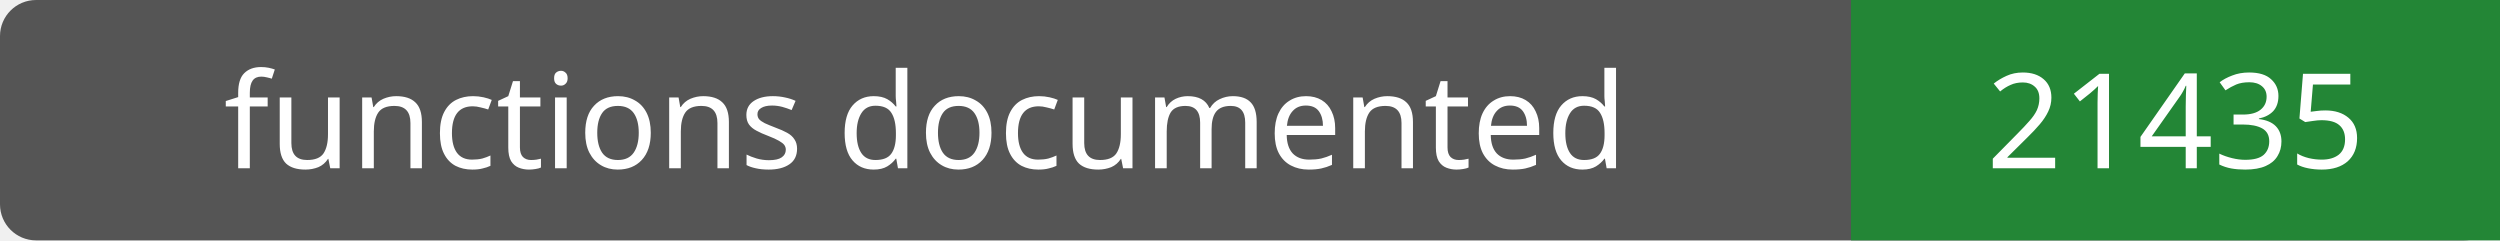
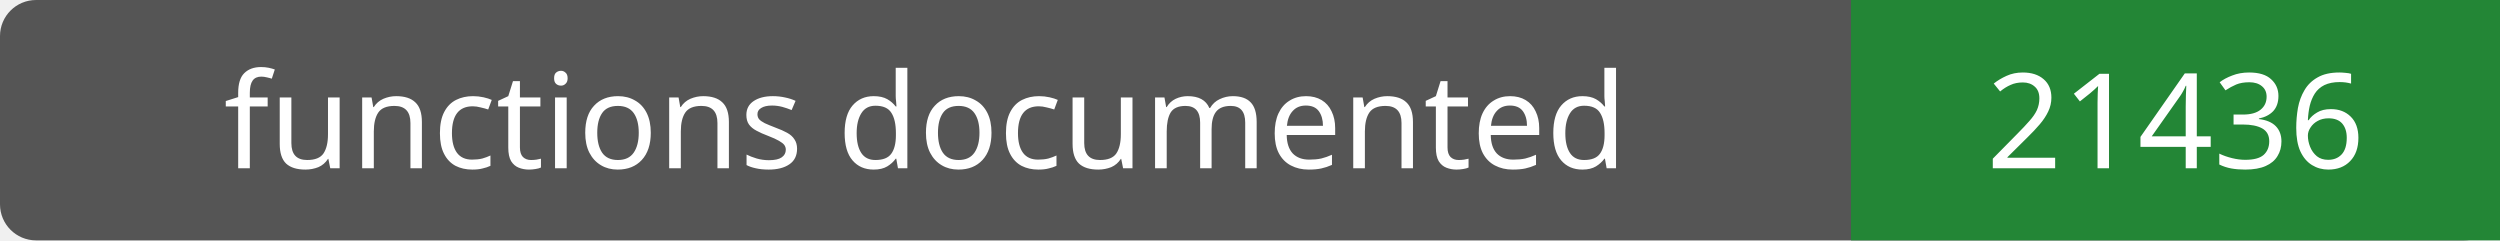
- <svg xmlns="http://www.w3.org/2000/svg" width="208" height="20" role="img" aria-label="functions documented: 21435">
+ <svg xmlns="http://www.w3.org/2000/svg" width="208" height="20" role="img" aria-label="functions documented: 21436">
  <rect width="208" height="20" rx="3" fill="#555" />
  <path fill="#238636" d="M154 0h54v20H154z" />
  <g fill="#fff" text-anchor="middle" font-family="Verdana,sans-serif" font-size="11">
    <text x="77.0" y="14">functions documented</text>
-     <text x="181.0" y="14">21435</text>
+     <text x="181.0" y="14">21436</text>
  </g>
</svg>
